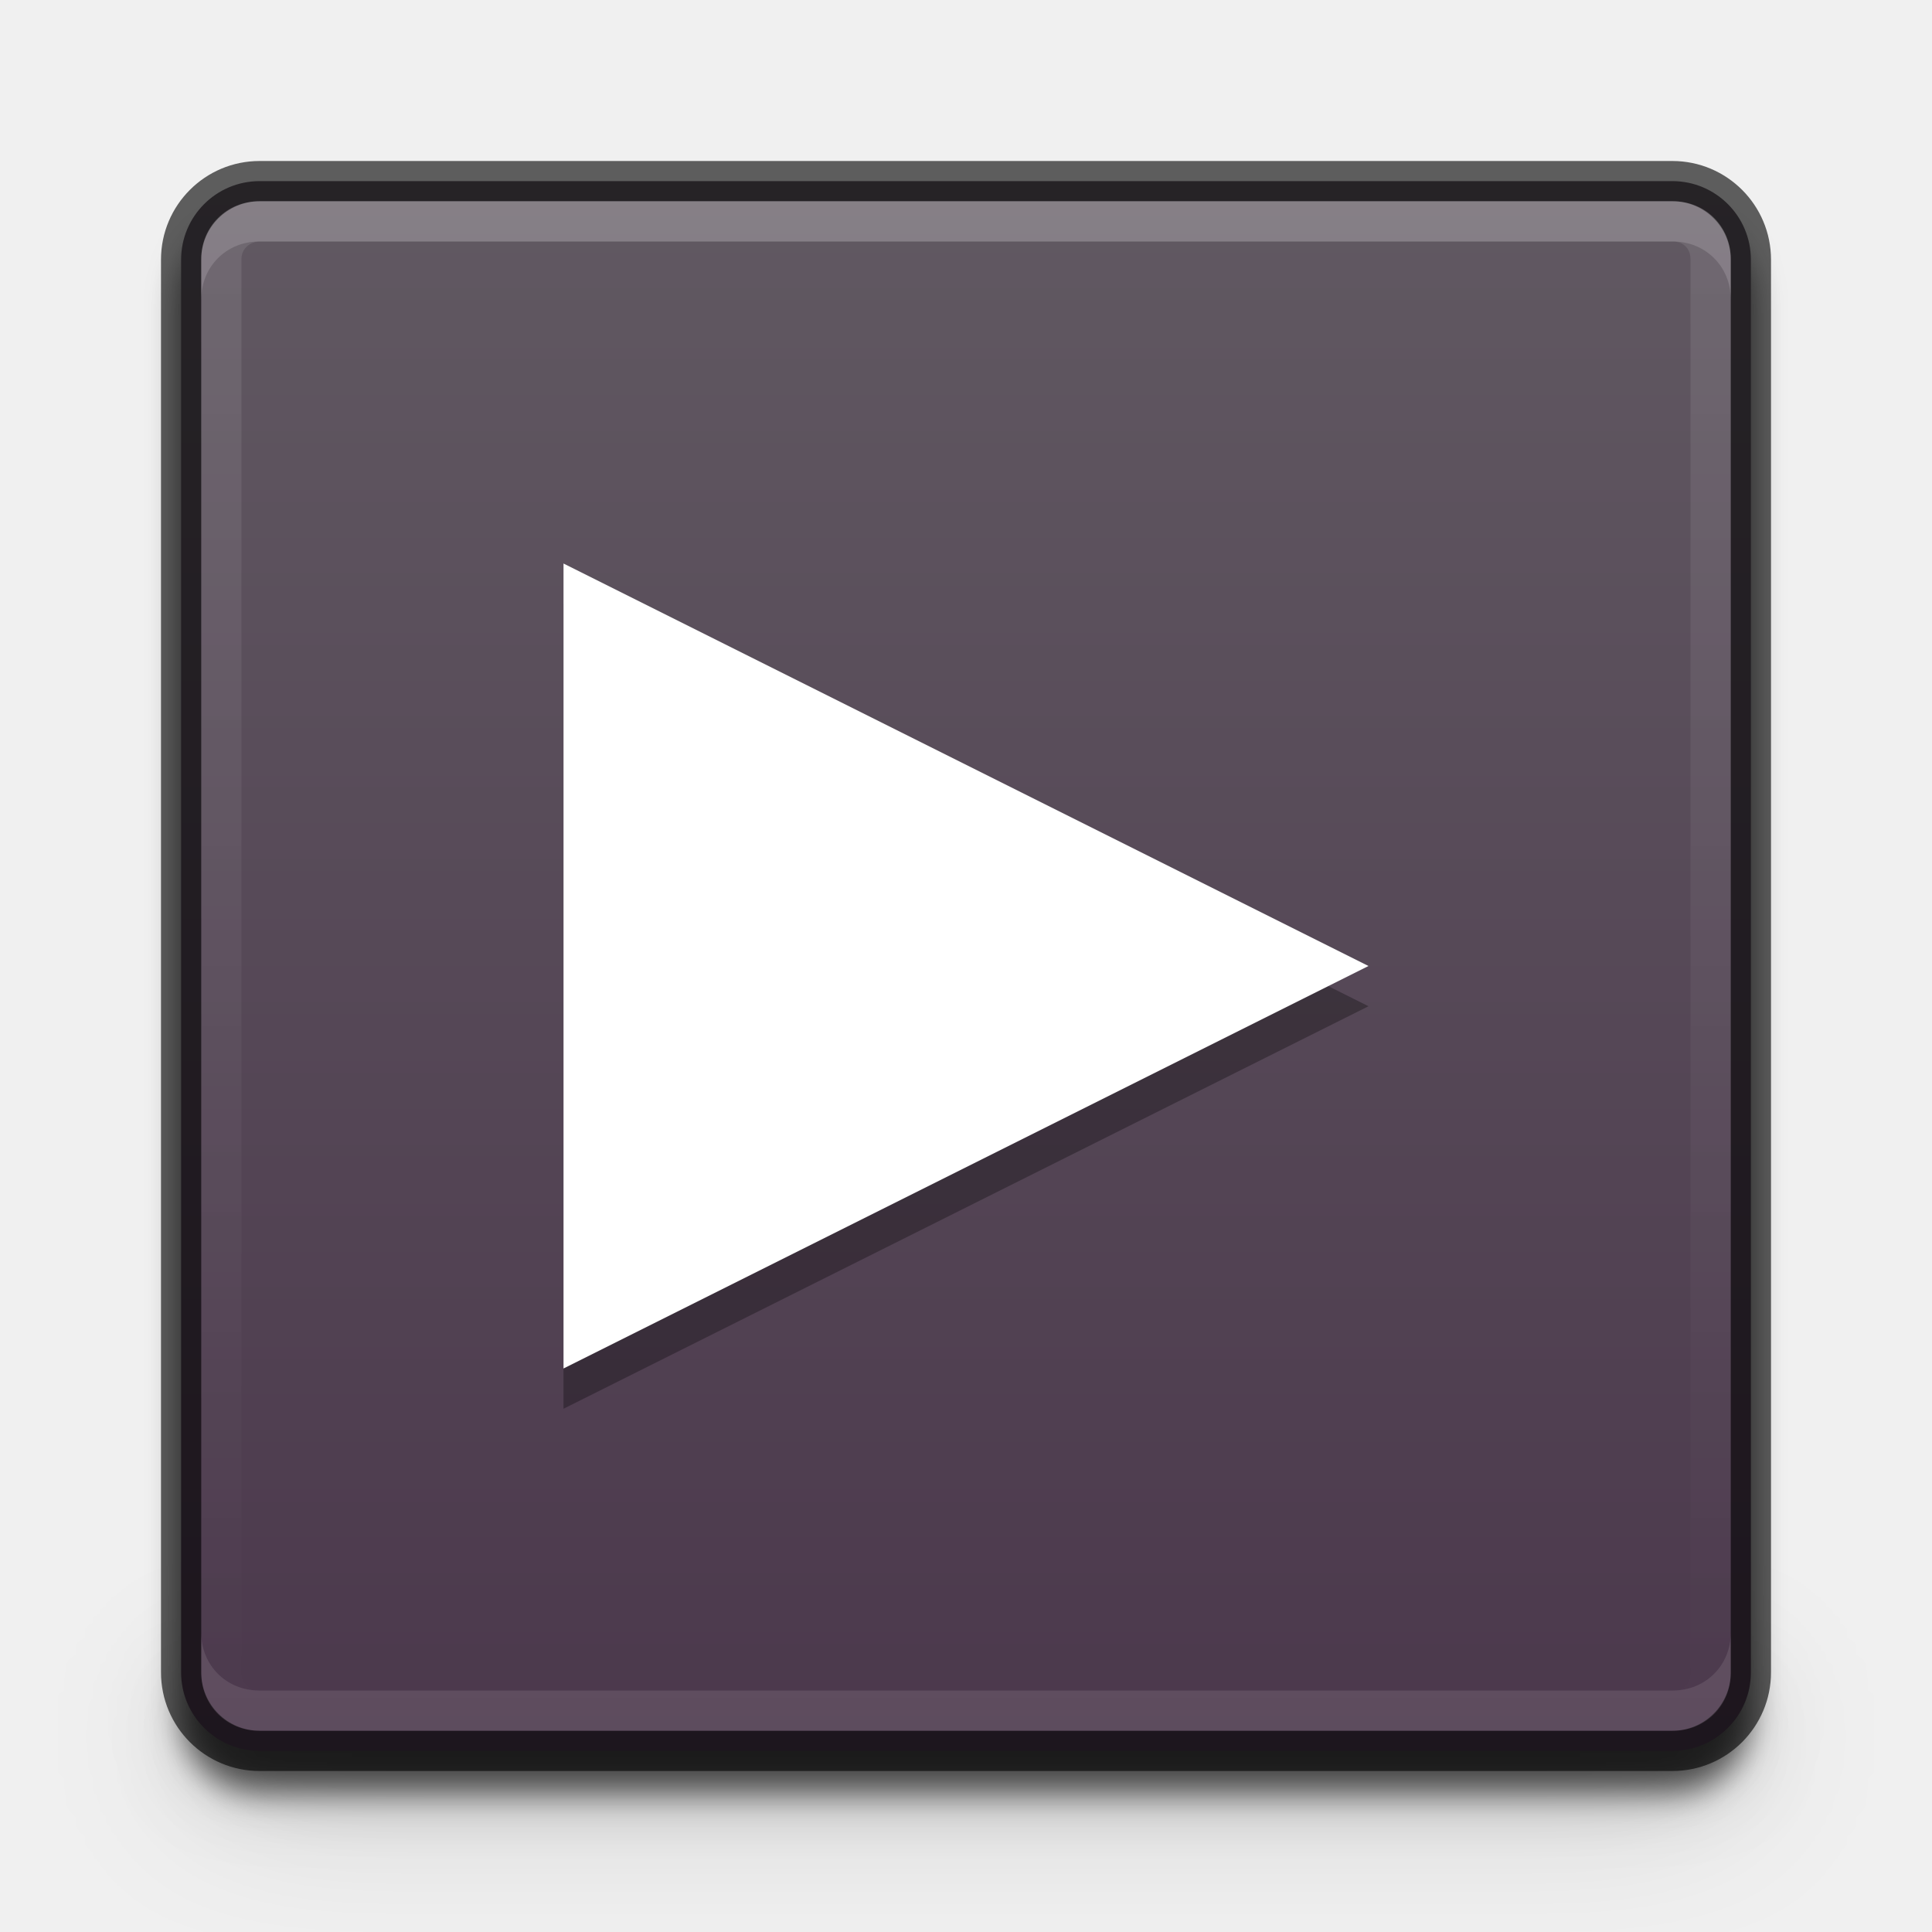
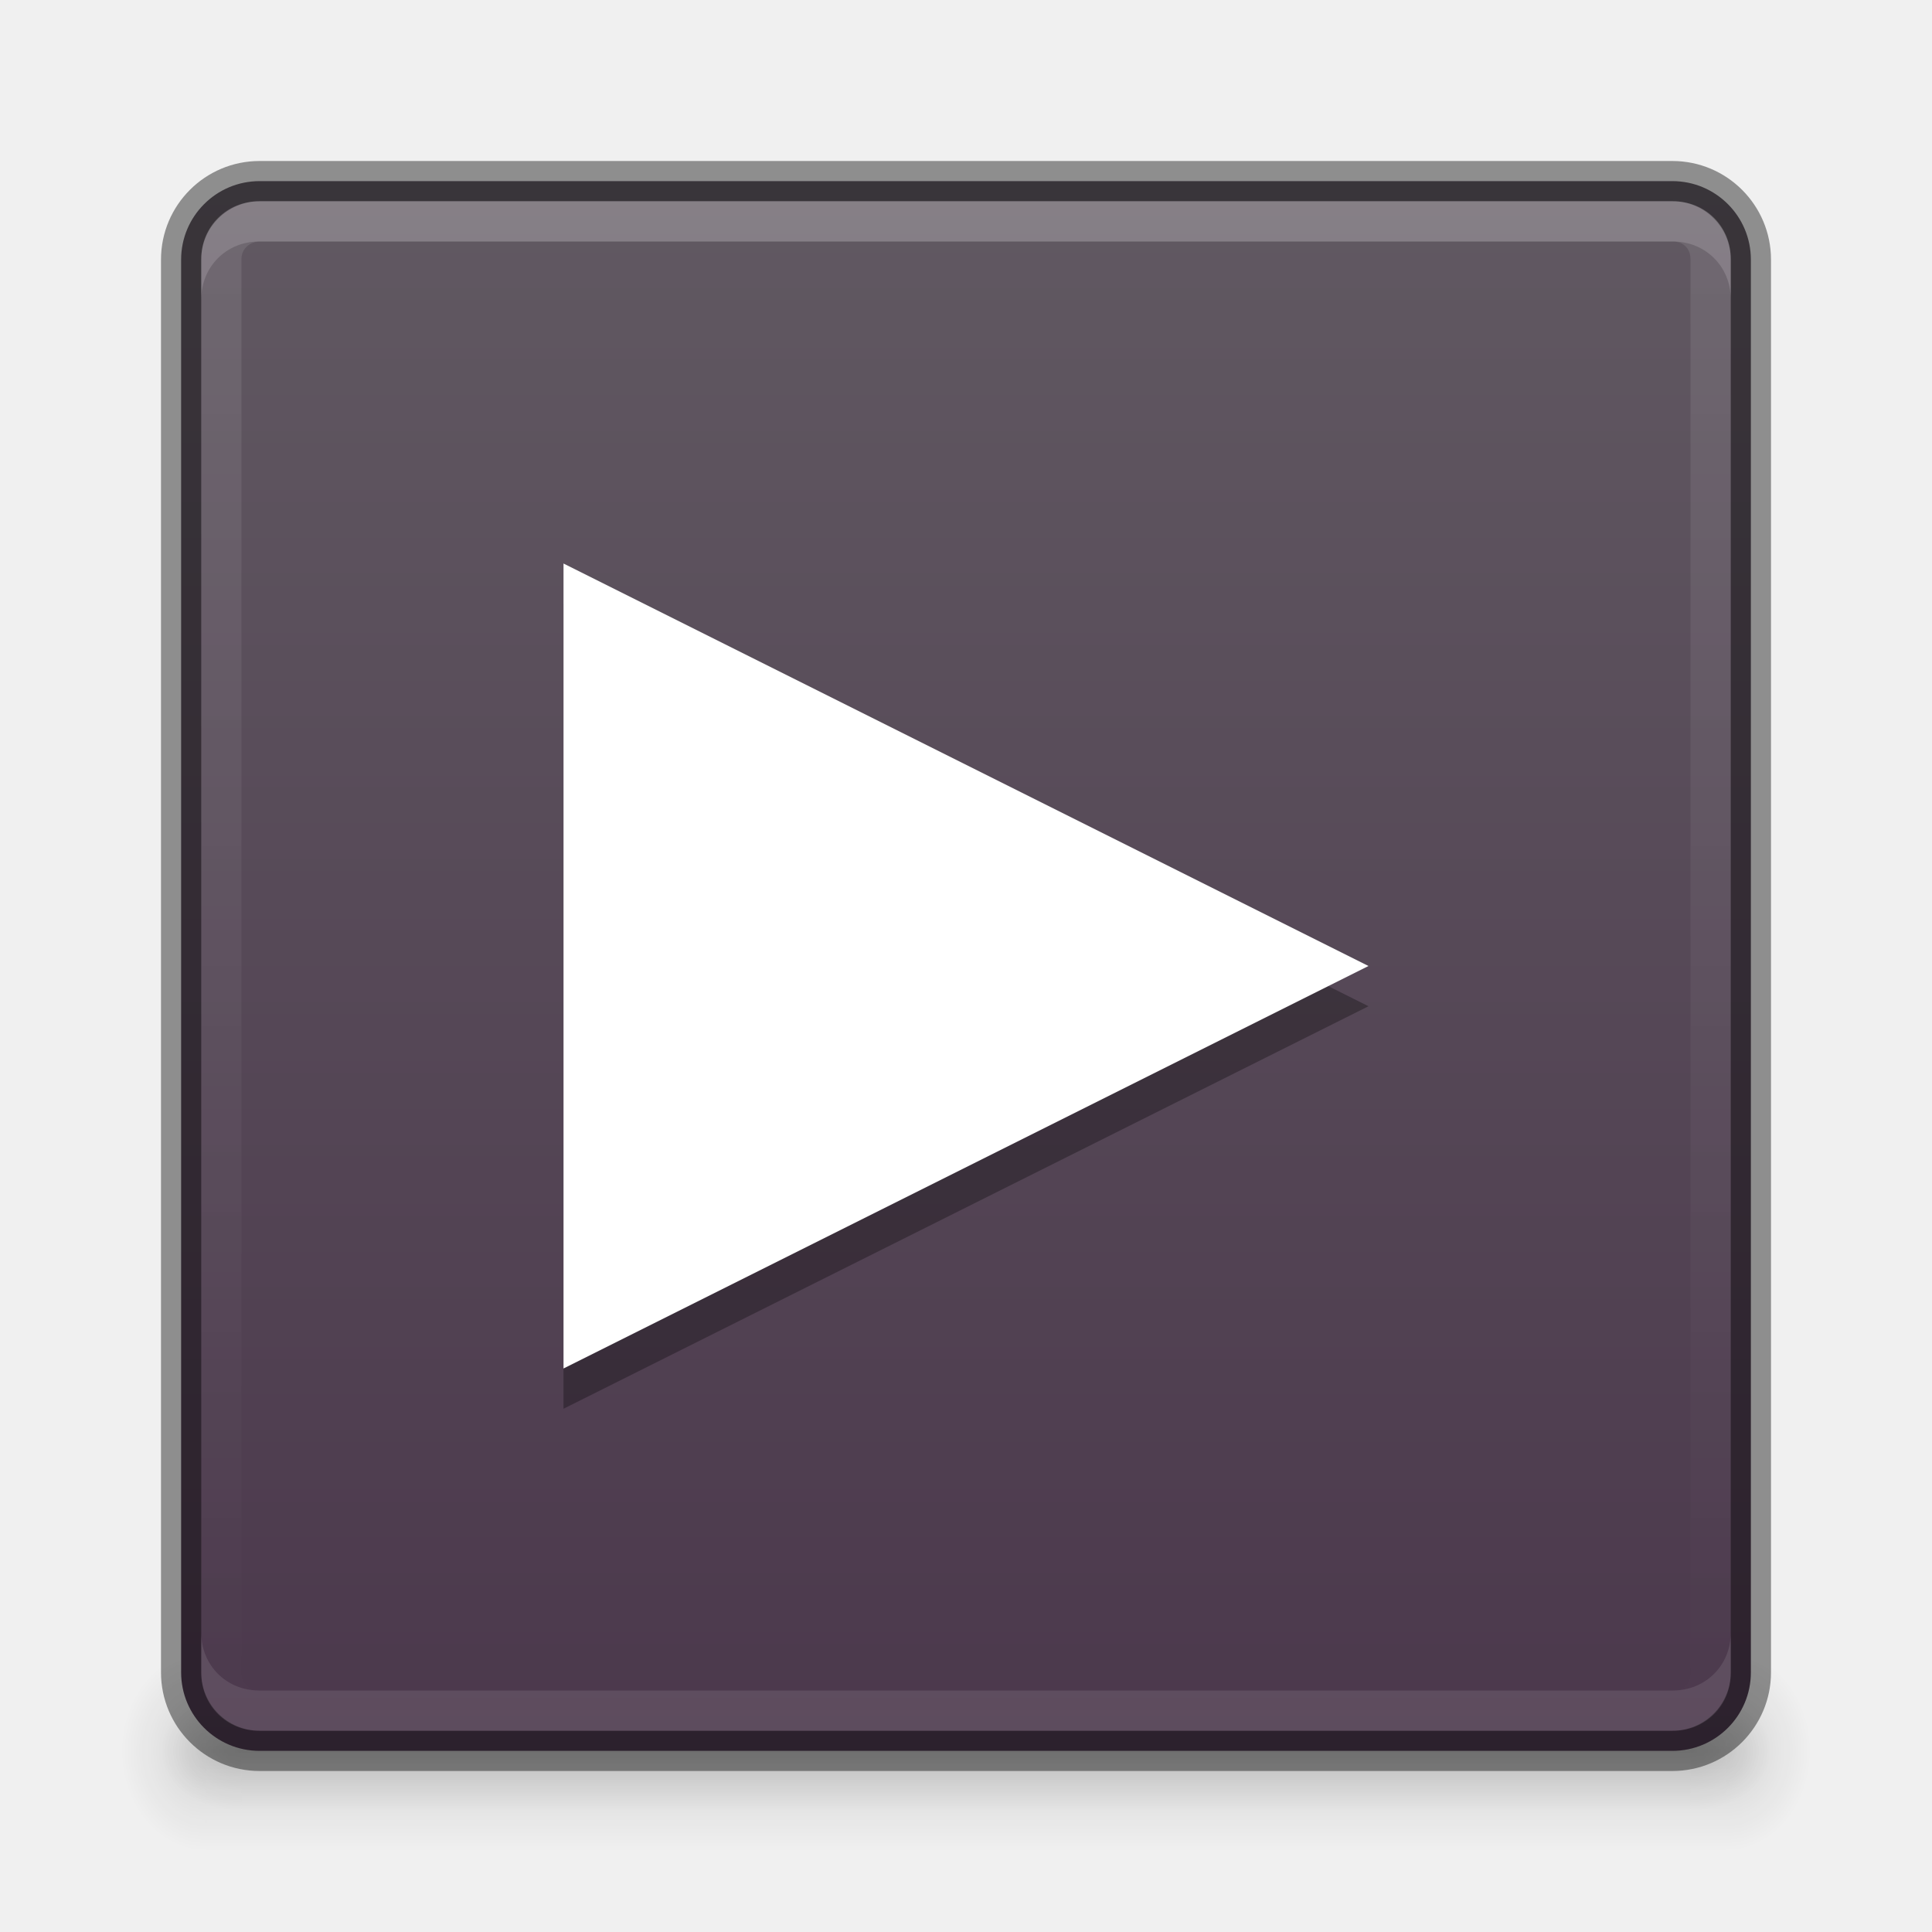
<svg xmlns="http://www.w3.org/2000/svg" xmlns:xlink="http://www.w3.org/1999/xlink" version="1.1" width="48" height="48" id="svg3759">
  <defs id="defs3761">
-     <linearGradient id="linearGradient4275">
-       <stop id="stop4277" offset="0" style="stop-color:#2b1a2c;stop-opacity:1;" />
-       <stop id="stop4279" offset="1" style="stop-color:#2f1c31;stop-opacity:1;" />
+     <linearGradient id="linearGradient4566">
+       <stop id="stop4568" offset="0" style="stop-color:#3f3f3f;stop-opacity:1;" />
+       <stop id="stop4570" offset="1" style="stop-color:#625c5c;stop-opacity:1;" />
    </linearGradient>
-     <linearGradient id="linearGradient4157">
-       <stop id="stop4159" offset="0" style="stop-color:#ffeeea;stop-opacity:1;" />
-       <stop id="stop4161" offset="1" style="stop-color:#fff5ee;stop-opacity:1;" />
+     <linearGradient id="linearGradient4149">
+       <stop style="stop-color:#ffffff;stop-opacity:1;" offset="0" id="stop4151" />
+       <stop style="stop-color:#ffffff;stop-opacity:0;" offset="1" id="stop4153" />
    </linearGradient>
    <linearGradient id="linearGradient4127">
      <stop id="stop4129" offset="0" style="stop-color:#8f2b12;stop-opacity:1;" />
      <stop id="stop4131" offset="1" style="stop-color:#82461a;stop-opacity:1;" />
    </linearGradient>
    <linearGradient xlink:href="#linearGradient4134" id="linearGradient4140" x1="789" y1="256" x2="827" y2="256" gradientUnits="userSpaceOnUse" />
    <linearGradient id="linearGradient4134">
      <stop style="stop-color:#ffffff;stop-opacity:1;" offset="0" id="stop4136" />
      <stop style="stop-color:#ffffff;stop-opacity:0;" offset="1" id="stop4138" />
    </linearGradient>
    <clipPath clipPathUnits="userSpaceOnUse" id="clipPath4130">
      <path id="path4132" d="M 790.438,237 C 789.626,237 789,237.626 789,238.438 l 0,35.094 c 0,0.812 0.626,1.469 1.438,1.469 l 35.125,0 c 0.812,0 1.438,-0.657 1.438,-1.469 l 0,-35.094 C 827,237.626 826.374,237 825.562,237 l -35.125,0 z" style="fill:#ba2222;fill-opacity:1;stroke:none" />
    </clipPath>
+     <linearGradient xlink:href="#linearGradient5618" id="linearGradient4083" x1="-1023.862" y1="-808" x2="-984.862" y2="-808" gradientUnits="userSpaceOnUse" gradientTransform="translate(980.3622,784)" />
    <linearGradient id="linearGradient5618">
      <stop style="stop-color:#3e3e3e;stop-opacity:1;" offset="0" id="stop5620" />
      <stop style="stop-color:#595959;stop-opacity:1;" offset="1" id="stop5622" />
    </linearGradient>
-     <filter color-interpolation-filters="sRGB" id="filter4155">
-       <feGaussianBlur stdDeviation="0.39" id="feGaussianBlur4157" />
-     </filter>
    <filter id="filter4023" x="-0.064" width="1.128" y="-0.995" height="2.991">
      <feGaussianBlur stdDeviation="1.011" id="feGaussianBlur4025" />
    </filter>
    <filter id="filter4033" x="-0.128" width="1.255" y="-1.991" height="4.982">
      <feGaussianBlur stdDeviation="2.022" id="feGaussianBlur4035" />
    </filter>
    <linearGradient xlink:href="#linearGradient3934" id="linearGradient3998" gradientUnits="userSpaceOnUse" gradientTransform="matrix(0,-1,1,0,68,556)" x1="292" y1="244" x2="332" y2="244" />
    <linearGradient id="linearGradient3934">
      <stop style="stop-color:#dd2f03;stop-opacity:1;" offset="0" id="stop3936" />
      <stop style="stop-color:#e96300;stop-opacity:1;" offset="1" id="stop3938" />
    </linearGradient>
-     <linearGradient xlink:href="#outerBackgroundGradient-5-8" id="linearGradient4117" gradientUnits="userSpaceOnUse" gradientTransform="translate(980.3622,784)" x1="-1023.862" y1="-808" x2="-984.862" y2="-808" />
-     <linearGradient xlink:href="#linearGradient4157" id="linearGradient4155" x1="24" y1="43.5" x2="24" y2="4" gradientUnits="userSpaceOnUse" gradientTransform="translate(-1,1)" />
-     <linearGradient xlink:href="#outerBackgroundGradient-5-8" id="linearGradient3998-1" gradientUnits="userSpaceOnUse" gradientTransform="matrix(0,-1,1,0,68,556)" x1="292" y1="244" x2="332" y2="244" />
+     <linearGradient y2="244" x2="332" y1="244" x1="292" gradientTransform="matrix(0,-1,1,0,65,302)" gradientUnits="userSpaceOnUse" id="linearGradient3177" xlink:href="#linearGradient3934" />
+     <linearGradient xlink:href="#linearGradient3934" id="linearGradient4117" gradientUnits="userSpaceOnUse" gradientTransform="translate(980.3622,784)" x1="-1023.862" y1="-808" x2="-984.862" y2="-808" />
+     <linearGradient xlink:href="#linearGradient4149" id="linearGradient4155" x1="24" y1="43.5" x2="37" y2="23.375" gradientUnits="userSpaceOnUse" />
+     <linearGradient xlink:href="#outerBackgroundGradient-0" id="linearGradient3998-0" gradientUnits="userSpaceOnUse" gradientTransform="matrix(0,-1,1,0,68,556)" x1="292" y1="244" x2="332" y2="244" />
+     <linearGradient id="outerBackgroundGradient-0">
+       <stop style="stop-color:#dddddd;stop-opacity:1;" offset="0" id="stop3864-8-6-9" />
+       <stop style="stop-color:#f2f2f2;stop-opacity:1;" offset="1" id="stop3866-9-1-5" />
+     </linearGradient>
+     <linearGradient xlink:href="#linearGradient4100" id="linearGradient4898" gradientUnits="userSpaceOnUse" x1="328" y1="235" x2="328" y2="277" gradientTransform="translate(-3.5,-3.5)" />
+     <linearGradient id="linearGradient4100">
+       <stop id="stop4102" offset="0" style="stop-color:#aaaaaa;stop-opacity:1;" />
+       <stop id="stop4104" offset="1" style="stop-color:#767676;stop-opacity:1;" />
+     </linearGradient>
+     <linearGradient xlink:href="#linearGradient4084" id="linearGradient4900" gradientUnits="userSpaceOnUse" x1="324" y1="231" x2="324" y2="273" gradientTransform="translate(-3.5,-3.5)" />
+     <linearGradient id="linearGradient4084">
+       <stop style="stop-color:#cd5fc2;stop-opacity:1;" offset="0" id="stop4086" />
+       <stop style="stop-color:#9a4993;stop-opacity:1;" offset="1" id="stop4088" />
+     </linearGradient>
+     <linearGradient xlink:href="#linearGradient3413" id="linearGradient4902" gradientUnits="userSpaceOnUse" x1="328" y1="273" x2="328" y2="231" gradientTransform="translate(-3.5,-3.5)" />
+     <linearGradient id="outerBackgroundGradient-7">
+       <stop style="stop-color:#717171;stop-opacity:1;" offset="0" id="stop3864-8-6-3" />
+       <stop style="stop-color:#848484;stop-opacity:1;" offset="1" id="stop3866-9-1-2" />
+     </linearGradient>
+     <linearGradient xlink:href="#linearGradient3413" id="linearGradient4904" gradientUnits="userSpaceOnUse" x1="336" y1="273" x2="336" y2="231" gradientTransform="translate(-3.5,-3.5)" />
+     <linearGradient id="linearGradient3413">
+       <stop style="stop-color:#dddddd;stop-opacity:1;" offset="0" id="stop3415" />
+       <stop style="stop-color:#f2f2f2;stop-opacity:1;" offset="1" id="stop3417" />
+     </linearGradient>
+     <clipPath clipPathUnits="userSpaceOnUse" id="clipPath4068">
+       <rect ry="4.5" y="259" x="316" height="9" width="24" id="rect4070" style="color:#bebebe;fill:#525252;fill-opacity:1;fill-rule:nonzero;stroke:none;stroke-width:1;marker:none;visibility:visible;display:inline;overflow:visible;enable-background:accumulate" />
+     </clipPath>
+     <clipPath clipPathUnits="userSpaceOnUse" id="clipPath4060">
+       <rect style="color:#bebebe;fill:#525252;fill-opacity:1;fill-rule:nonzero;stroke:none;stroke-width:1;marker:none;visibility:visible;display:inline;overflow:visible;enable-background:accumulate" id="rect4062" width="24" height="9" x="316" y="240" ry="4.5" />
+     </clipPath>
+     <clipPath clipPathUnits="userSpaceOnUse" id="clipPath3423">
+       <rect style="color:#bebebe;fill:#525252;fill-opacity:1;fill-rule:nonzero;stroke:none;stroke-width:1;marker:none;visibility:visible;display:inline;overflow:visible;enable-background:accumulate" id="rect3425" width="24" height="9" x="316" y="240" ry="4.5" />
+     </clipPath>
+     <clipPath clipPathUnits="userSpaceOnUse" id="clipPath3427">
+       <rect ry="4.5" y="259" x="316" height="9" width="24" id="rect3429" style="color:#bebebe;fill:#525252;fill-opacity:1;fill-rule:nonzero;stroke:none;stroke-width:1;marker:none;visibility:visible;display:inline;overflow:visible;enable-background:accumulate" />
+     </clipPath>
+     <clipPath clipPathUnits="userSpaceOnUse" id="clipPath3431">
+       <rect ry="4.5" y="259" x="316" height="9" width="24" id="rect3433" style="color:#bebebe;fill:#525252;fill-opacity:1;fill-rule:nonzero;stroke:none;stroke-width:1;marker:none;visibility:visible;display:inline;overflow:visible;enable-background:accumulate" />
+     </clipPath>
+     <clipPath clipPathUnits="userSpaceOnUse" id="clipPath3435">
+       <rect style="color:#bebebe;fill:#525252;fill-opacity:1;fill-rule:nonzero;stroke:none;stroke-width:1;marker:none;visibility:visible;display:inline;overflow:visible;enable-background:accumulate" id="rect3437" width="24" height="9" x="316" y="240" ry="4.5" />
+     </clipPath>
+     <clipPath clipPathUnits="userSpaceOnUse" id="clipPath3439">
+       <rect style="color:#bebebe;fill:#525252;fill-opacity:1;fill-rule:nonzero;stroke:none;stroke-width:1;marker:none;visibility:visible;display:inline;overflow:visible;enable-background:accumulate" id="rect3441" width="24" height="9" x="316" y="240" ry="4.5" />
+     </clipPath>
+     <clipPath clipPathUnits="userSpaceOnUse" id="clipPath3443">
+       <rect ry="4.5" y="259" x="316" height="9" width="24" id="rect3445" style="color:#bebebe;fill:#525252;fill-opacity:1;fill-rule:nonzero;stroke:none;stroke-width:1;marker:none;visibility:visible;display:inline;overflow:visible;enable-background:accumulate" />
+     </clipPath>
+     <linearGradient y2="244" x2="332" y1="244" x1="292" gradientTransform="matrix(0,-1,1,0,-223.5,332.5)" gradientUnits="userSpaceOnUse" id="linearGradient3470" xlink:href="#outerBackgroundGradient-0" />
+     <linearGradient xlink:href="#linearGradient3413" id="linearGradient4564" gradientUnits="userSpaceOnUse" gradientTransform="translate(980.3622,784)" x1="-1023.862" y1="-808" x2="-984.862" y2="-808" />
+     <linearGradient xlink:href="#linearGradient4100" id="linearGradient4629" gradientUnits="userSpaceOnUse" gradientTransform="translate(-3.5,-3.5)" x1="328" y1="235" x2="328" y2="277" />
+     <linearGradient xlink:href="#linearGradient4084" id="linearGradient4631" gradientUnits="userSpaceOnUse" gradientTransform="translate(-3.5,-3.5)" x1="324" y1="231" x2="324" y2="273" />
+     <linearGradient xlink:href="#linearGradient3413" id="linearGradient4633" gradientUnits="userSpaceOnUse" gradientTransform="translate(-3.5,-3.5)" x1="328" y1="273" x2="328" y2="231" />
+     <linearGradient xlink:href="#linearGradient3413" id="linearGradient4635" gradientUnits="userSpaceOnUse" gradientTransform="translate(-3.5,-3.5)" x1="336" y1="273" x2="336" y2="231" />
+     <linearGradient xlink:href="#linearGradient3413" id="linearGradient4642" gradientUnits="userSpaceOnUse" gradientTransform="translate(-307.5,-231.5)" x1="336" y1="273" x2="336" y2="231" />
+     <linearGradient xlink:href="#linearGradient4100" id="linearGradient4669" gradientUnits="userSpaceOnUse" gradientTransform="translate(-307.5,-235.5)" x1="328" y1="235" x2="328" y2="277" />
+     <linearGradient xlink:href="#linearGradient3988-5" id="linearGradient3877" gradientUnits="userSpaceOnUse" gradientTransform="matrix(0,-1,-1,0,-784,-980.3622)" x1="-1023.862" y1="-808" x2="-984.862" y2="-808" />
+     <linearGradient xlink:href="#linearGradient3988-5" id="linearGradient3158" gradientUnits="userSpaceOnUse" gradientTransform="matrix(0.175,0,0,0.175,-1.20002,-6.000033)" x1="144" y1="280" x2="144" y2="40" />
+     <linearGradient id="linearGradient3988-5">
+       <stop style="stop-color:#ededed;stop-opacity:1;" offset="0" id="stop3990-5" />
+       <stop style="stop-color:#ffffff;stop-opacity:1;" offset="1" id="stop3992-0" />
+     </linearGradient>
+     <linearGradient xlink:href="#linearGradient3960" id="linearGradient3968" x1="25" y1="45" x2="25" y2="42" gradientUnits="userSpaceOnUse" />
+     <linearGradient id="linearGradient3960">
+       <stop style="stop-color:#000000;stop-opacity:0;" offset="0" id="stop3962" />
+       <stop id="stop3970" offset="0.5" style="stop-color:#000000;stop-opacity:1;" />
+       <stop style="stop-color:#000000;stop-opacity:0;" offset="1" id="stop3964" />
+     </linearGradient>
+     <radialGradient xlink:href="#linearGradient3952" id="radialGradient3958" cx="40" cy="43.5" fx="40" fy="43.5" r="2" gradientTransform="matrix(1,0,0,0.75,0,10.875)" gradientUnits="userSpaceOnUse" />
+     <linearGradient id="linearGradient3952">
+       <stop style="stop-color:#000000;stop-opacity:1;" offset="0" id="stop3954" />
+       <stop style="stop-color:#000000;stop-opacity:0;" offset="1" id="stop3956" />
+     </linearGradient>
+     <radialGradient xlink:href="#linearGradient3944" id="radialGradient3950" cx="9" cy="43.5" fx="9" fy="43.5" r="2" gradientTransform="matrix(1,0,0,0.75,0,10.875)" gradientUnits="userSpaceOnUse" />
+     <linearGradient id="linearGradient3944">
+       <stop style="stop-color:#000000;stop-opacity:1;" offset="0" id="stop3946" />
+       <stop style="stop-color:#000000;stop-opacity:0;" offset="1" id="stop3948" />
+     </linearGradient>
+     <linearGradient xlink:href="#linearGradient3960" id="linearGradient3997" gradientUnits="userSpaceOnUse" x1="25" y1="45" x2="25" y2="42" />
+     <linearGradient id="linearGradient5142">
+       <stop style="stop-color:#000000;stop-opacity:0;" offset="0" id="stop5144" />
+       <stop id="stop5146" offset="0.5" style="stop-color:#000000;stop-opacity:1;" />
+       <stop style="stop-color:#000000;stop-opacity:0;" offset="1" id="stop5148" />
+     </linearGradient>
+     <radialGradient xlink:href="#linearGradient3952" id="radialGradient3999" gradientUnits="userSpaceOnUse" gradientTransform="matrix(1,0,0,0.75,0,10.875)" cx="40" cy="43.5" fx="40" fy="43.5" r="2" />
+     <radialGradient xlink:href="#linearGradient3944" id="radialGradient4001" gradientUnits="userSpaceOnUse" gradientTransform="matrix(1,0,0,0.75,0,10.875)" cx="9" cy="43.5" fx="9" fy="43.5" r="2" />
+     <radialGradient r="2" fy="43.5" fx="9" cy="43.5" cx="9" gradientTransform="matrix(1,0,0,0.75,0,10.875)" gradientUnits="userSpaceOnUse" id="radialGradient5172" xlink:href="#linearGradient3944" />
+     <radialGradient xlink:href="#linearGradient3944" id="radialGradient4202" gradientUnits="userSpaceOnUse" gradientTransform="matrix(1.057143,0,0,1.25,-4.4,-10.875)" cx="9" cy="43.5" fx="9" fy="43.5" r="2" />
+     <radialGradient xlink:href="#linearGradient3952" id="radialGradient4205" gradientUnits="userSpaceOnUse" gradientTransform="matrix(1.057143,0,0,1.25,0.6,-10.875)" cx="40" cy="43.5" fx="40" fy="43.5" r="2" />
+     <linearGradient xlink:href="#linearGradient3960" id="linearGradient4208" gradientUnits="userSpaceOnUse" x1="25" y1="45" x2="25" y2="42" gradientTransform="matrix(1.057143,0,0,1.666667,-5.4,-29)" />
+     <radialGradient xlink:href="#linearGradient3944" id="radialGradient4211" gradientUnits="userSpaceOnUse" gradientTransform="matrix(1,0,0,0.75,-3,10.875)" cx="9" cy="43.5" fx="9" fy="43.5" r="2" />
+     <radialGradient xlink:href="#linearGradient3952" id="radialGradient4214" gradientUnits="userSpaceOnUse" gradientTransform="matrix(1,0,0,0.75,2,10.875)" cx="40" cy="43.5" fx="40" fy="43.5" r="2" />
+     <linearGradient xlink:href="#linearGradient3960" id="linearGradient4217" gradientUnits="userSpaceOnUse" x1="25" y1="45" x2="25" y2="42" gradientTransform="translate(-4,0)" />
+     <linearGradient xlink:href="#outerBackgroundGradient-5-8" id="linearGradient4117-5" gradientUnits="userSpaceOnUse" gradientTransform="translate(980.3622,784)" x1="-1023.862" y1="-808" x2="-984.862" y2="-808" />
    <linearGradient id="outerBackgroundGradient-5-8">
      <stop style="stop-color:#4b384c;stop-opacity:1;" offset="0" id="stop3864-8-6-7" />
      <stop style="stop-color:#615962;stop-opacity:1;" offset="1" id="stop3866-9-1-1" />
    </linearGradient>
-     <linearGradient y2="244" x2="332" y1="244" x1="292" gradientTransform="matrix(0,-1,1,0,-220,336)" gradientUnits="userSpaceOnUse" id="linearGradient3114" xlink:href="#outerBackgroundGradient-5-8" />
+     <linearGradient y2="-808" x2="-984.862" y1="-808" x1="-1023.862" gradientTransform="translate(980.3622,784)" gradientUnits="userSpaceOnUse" id="linearGradient3048" xlink:href="#outerBackgroundGradient-5-8" />
  </defs>
  <g id="layer1">
-     <path style="opacity:0.5;fill:#000000;fill-opacity:1;stroke:none;display:inline;filter:url(#filter4023)" d="M 6.438,44 C 5.626,44 5,43.374 5,42.563 l 0,-1 c 0,0.812 0.626,1.438 1.438,1.438 l 35.125,0 c 0.812,0 1.438,-0.626 1.438,-1.438 l 0,1 c 0,0.812 -0.626,1.438 -1.438,1.438 l -35.125,0 z" id="path4147" />
-     <path id="path4027" d="M 6.438,44 C 5.626,44 5,43.374 5,42.563 l 0,-1 c 0,0.812 0.626,1.438 1.438,1.438 l 35.125,0 c 0.812,0 1.438,-0.626 1.438,-1.438 l 0,1 c 0,0.812 -0.626,1.438 -1.438,1.438 l -35.125,0 z" style="opacity:0.4;fill:#000000;fill-opacity:1;stroke:none;display:inline;filter:url(#filter4033)" />
-     <rect rx="1.95" ry="1.95" transform="matrix(0,-1,-1,0,-784,-979.3622)" y="-827.5" x="-1023.862" height="39" width="39" id="rect4149" style="opacity:0.61;fill:#000000;fill-opacity:1;stroke:none;display:inline;filter:url(#filter4155)" />
-     <rect rx="1.95" ry="1.95" transform="matrix(0,-1,-1,0,0,0)" y="-43.5" x="-43.5" height="39" width="39" id="rect4073" style="fill:url(#linearGradient4117);fill-opacity:1.0;stroke:none;display:inline" />
-     <rect style="opacity:0.61;fill:none;stroke:#000000;stroke-opacity:1;display:inline" id="rect4085" width="39" height="39" x="-43.5" y="-43.5" transform="matrix(0,-1,-1,0,0,0)" ry="1.95" rx="1.95" />
+     <path id="path3987" d="m 42.886,41 0,5 0.529,0 c 0.878,0 1.586,-1.115 1.586,-2.5 0,-1.385 -0.707,-2.5 -1.586,-2.5 l -0.529,0 z" style="opacity:0.12;fill:url(#radialGradient4205);fill-opacity:1;stroke:none" />
+     <path style="opacity:0.12;fill:url(#radialGradient4214);fill-opacity:1;stroke:none" d="m 42,42 0,3 0.5,0 C 43.331,45 44,44.331 44,43.5 44,42.669 43.331,42 42.5,42 L 42,42 z" id="rect3940" />
+     <path id="path3989" d="M 4.487,41 C 3.663,41 3,42.045 3,43.344 l 0,0.312 c 0,1.298 0.663,2.344 1.487,2.344 l 0.628,0 0,-5 -0.628,0 z" style="opacity:0.12;fill:url(#radialGradient4202);fill-opacity:1;stroke:none" />
+     <path style="opacity:0.12;fill:url(#radialGradient4211);fill-opacity:1;stroke:none" d="m 5.406,42 c -0.779,0 -1.406,0.627 -1.406,1.406 l 0,0.188 c 0,0.779 0.627,1.406 1.406,1.406 l 0.594,0 0,-3 -0.594,0 z" id="rect3942" />
+     <path style="opacity:0.12;fill:url(#linearGradient4208);fill-opacity:1;stroke:none" d="m 5.114,41 37.772,0 0,5 -37.772,0 z" id="rect3985" />
+     <path style="opacity:0.12;fill:url(#linearGradient4217);fill-opacity:1;stroke:none" d="m 6,42 36,0 0,3 -36,0 z" id="rect3938" />
+     <rect rx="1.95" ry="1.95" transform="matrix(0,-1,-1,0,0,0)" y="-43.5" x="-43.5" height="39" width="39" id="rect4073-3" style="fill:url(#linearGradient3048);fill-opacity:1;stroke:none;display:inline" />
+     <rect style="opacity:0.41;fill:none;stroke:#000000;stroke-opacity:1;display:inline" id="rect4085" width="39" height="39" x="-43.5" y="-43.5" transform="matrix(0,-1,-1,0,0,0)" ry="1.95" rx="1.95" />
    <path style="opacity:0.15;fill:#ffffff;fill-opacity:1;stroke:none;display:inline" d="M 6.438,5 C 5.626,5 5,5.626 5,6.438 l 0,1 C 5,6.626 5.626,6 6.438,6 l 35.125,0 c 0.812,0 1.438,0.626 1.438,1.438 l 0,-1 c 0,-0.812 -0.626,-1.438 -1.438,-1.438 l -35.125,0 z" id="rect4089-4" />
+     <path transform="matrix(0,1,-1,0,280,-784)" style="opacity:0.1;fill:none;stroke:url(#linearGradient4140);stroke-width:2;stroke-miterlimit:4;stroke-opacity:1;stroke-dasharray:none;display:inline" d="M 790.438,237 C 789.626,237 789,237.626 789,238.438 l 0,35.094 c 0,0.812 0.626,1.469 1.438,1.469 l 35.125,0 c 0.812,0 1.438,-0.657 1.438,-1.469 l 0,-35.094 C 827,237.626 826.374,237 825.562,237 l -35.125,0 z" id="path4128" clip-path="url(#clipPath4130)" />
    <path id="path4105" d="M 6.438,43 C 5.626,43 5,42.374 5,41.563 L 5,40.563 c 0,0.812 0.626,1.437 1.438,1.437 l 35.125,0 c 0.812,0 1.438,-0.626 1.438,-1.437 l 0,1 c 0,0.812 -0.626,1.438 -1.438,1.438 l -35.125,0 z" style="opacity:0.1;fill:#ffffff;fill-opacity:1;stroke:none;display:inline" />
-     <path transform="matrix(0,1,-1,0,280,-784)" style="opacity:0.1;fill:none;stroke:url(#linearGradient4140);stroke-width:2;stroke-miterlimit:4;stroke-opacity:1;stroke-dasharray:none;display:inline" d="M 790.438,237 C 789.626,237 789,237.626 789,238.438 l 0,35.094 c 0,0.812 0.626,1.469 1.438,1.469 l 35.125,0 c 0.812,0 1.438,-0.657 1.438,-1.469 l 0,-35.094 C 827,237.626 826.374,237 825.562,237 l -35.125,0 z" id="path4128" clip-path="url(#clipPath4130)" />
  </g>
  <g id="layer2">
+     <path id="path4281" d="M 14,15 34,25 14,35 z" style="opacity:0.3;fill:#000000;fill-opacity:1;display:inline;enable-background:new" />
    <path id="path3174" d="M 14,14 34,24 14,34 z" style="opacity:0.2;fill:#000000;fill-opacity:1;display:inline;enable-background:new" />
-     <path id="path4281" d="M 14,15 34,25 14,35 z" style="fill:#000000;fill-opacity:1;display:inline;enable-background:new;opacity:0.3" />
    <path style="fill:#ffffff;fill-opacity:1;display:inline;enable-background:new" d="M 14,14 34,24 14,34 z" id="path3876" />
  </g>
</svg>
